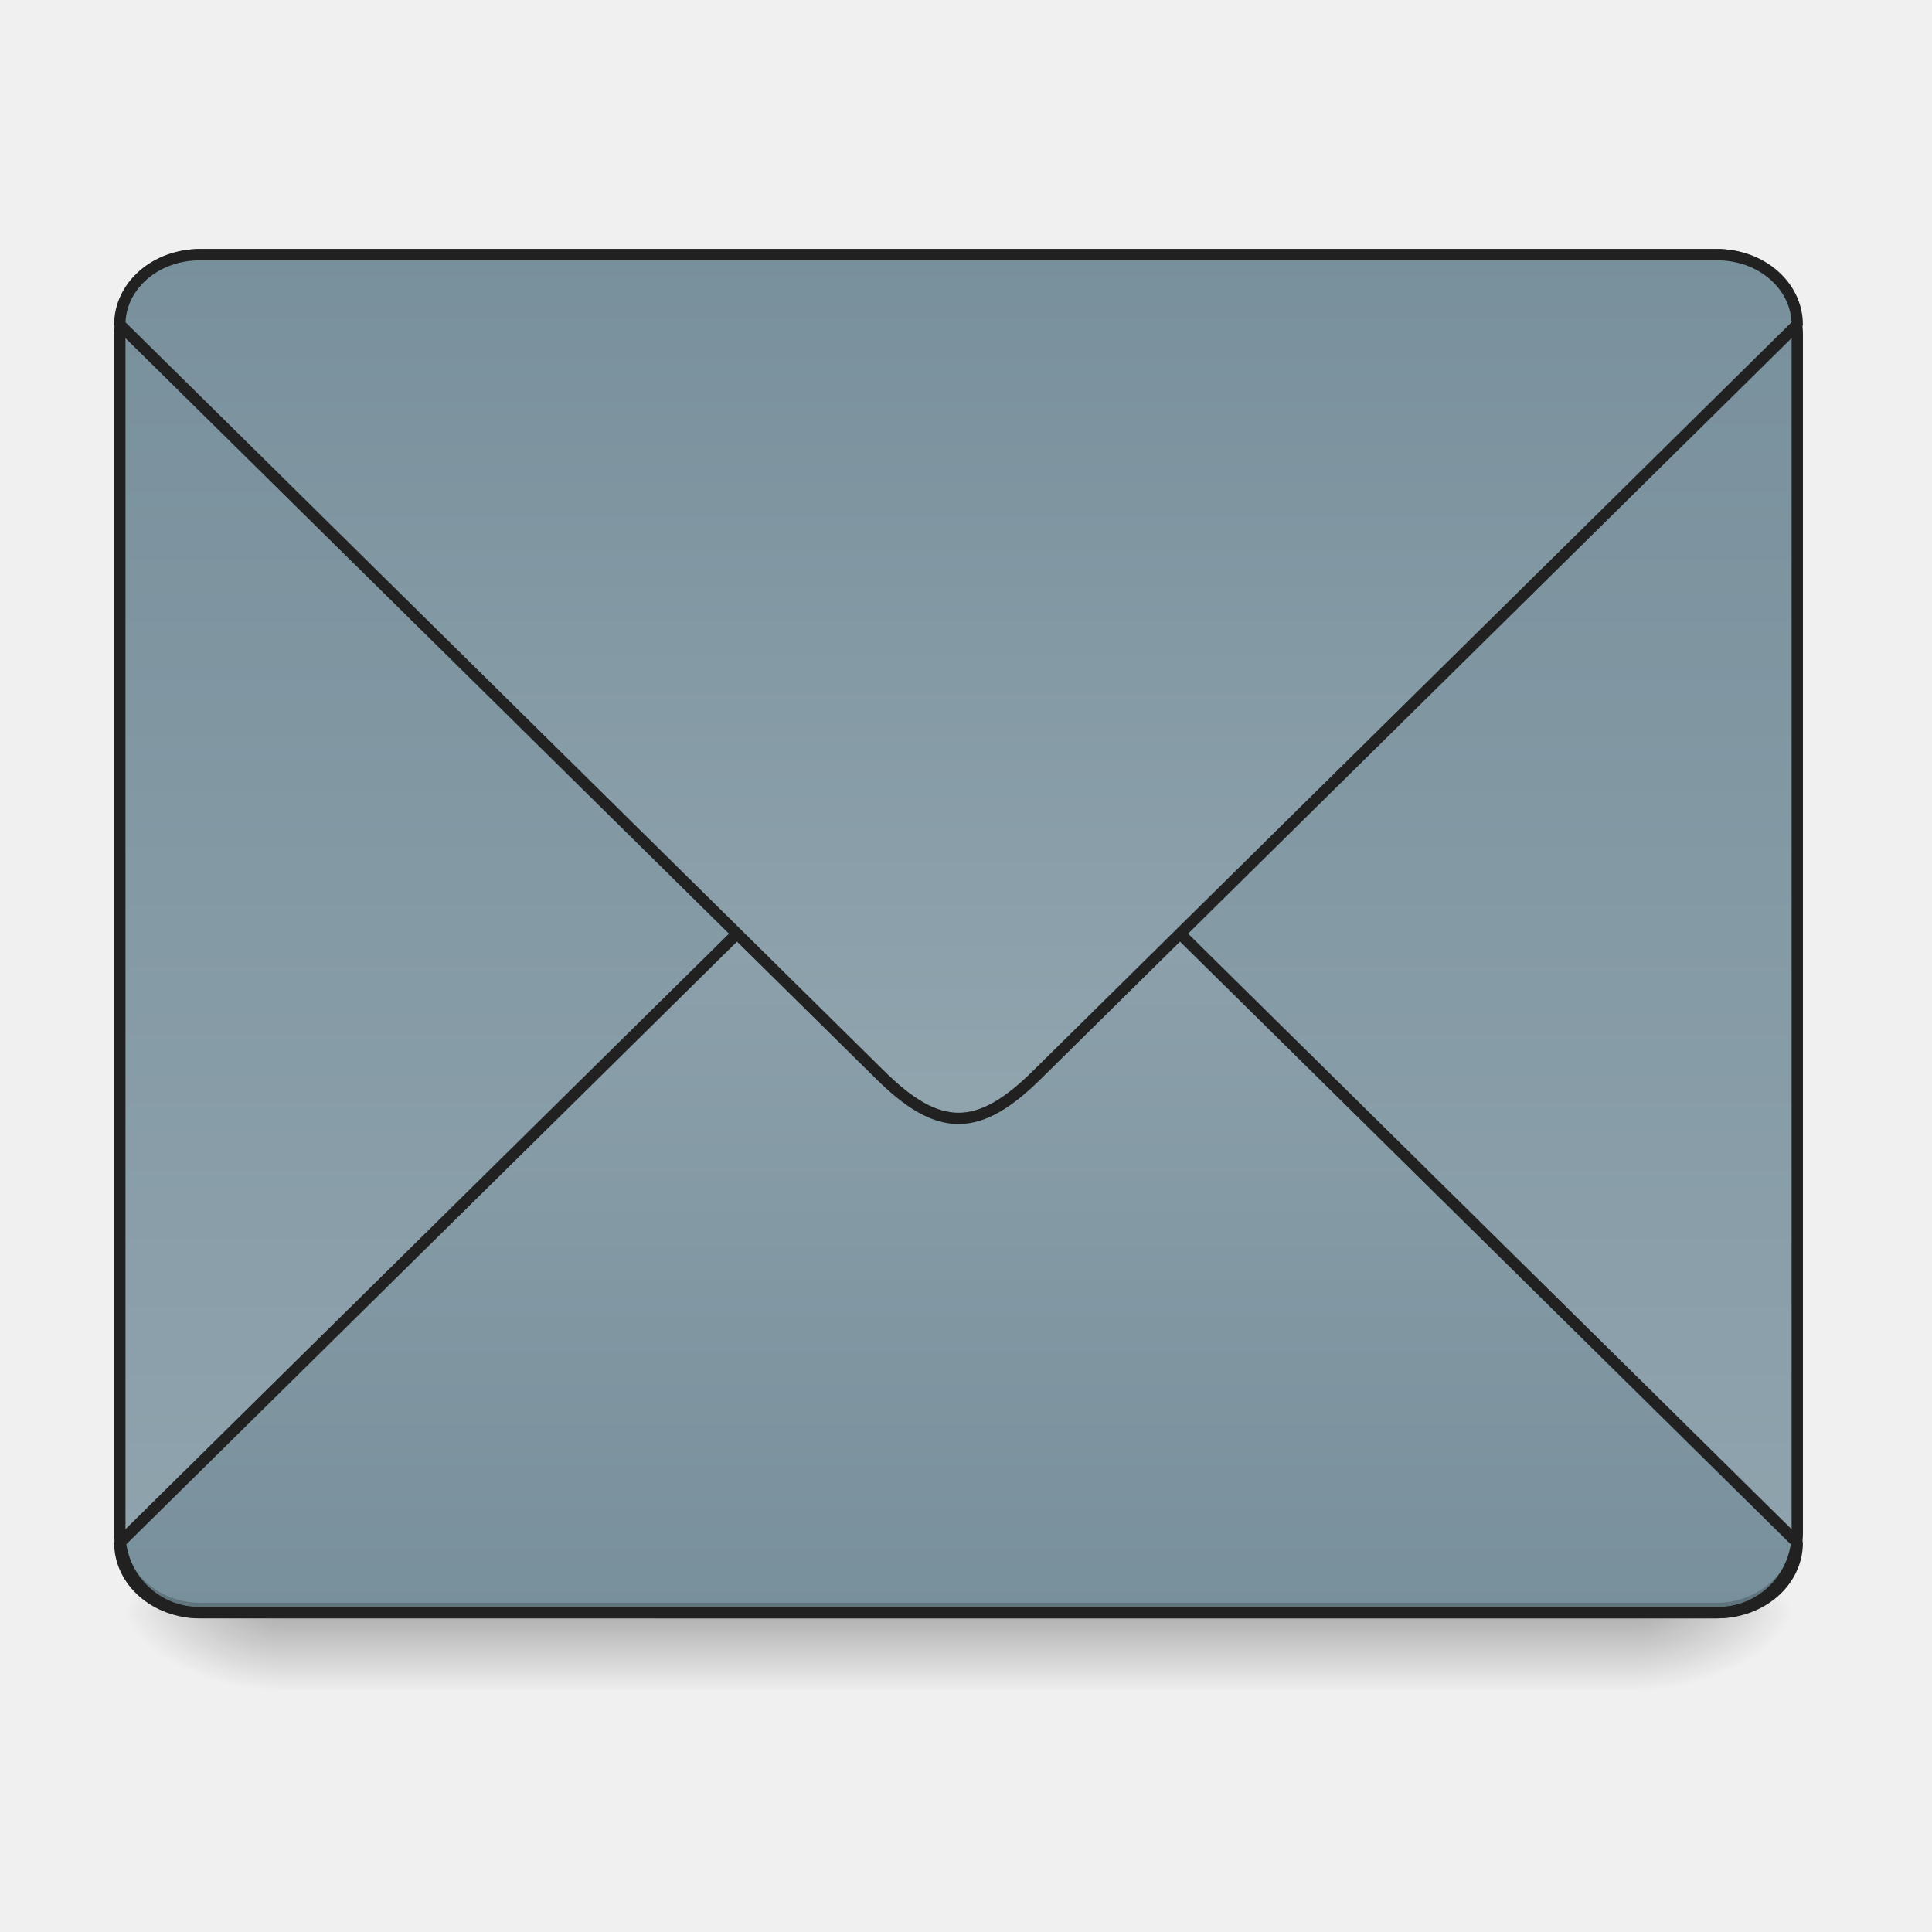
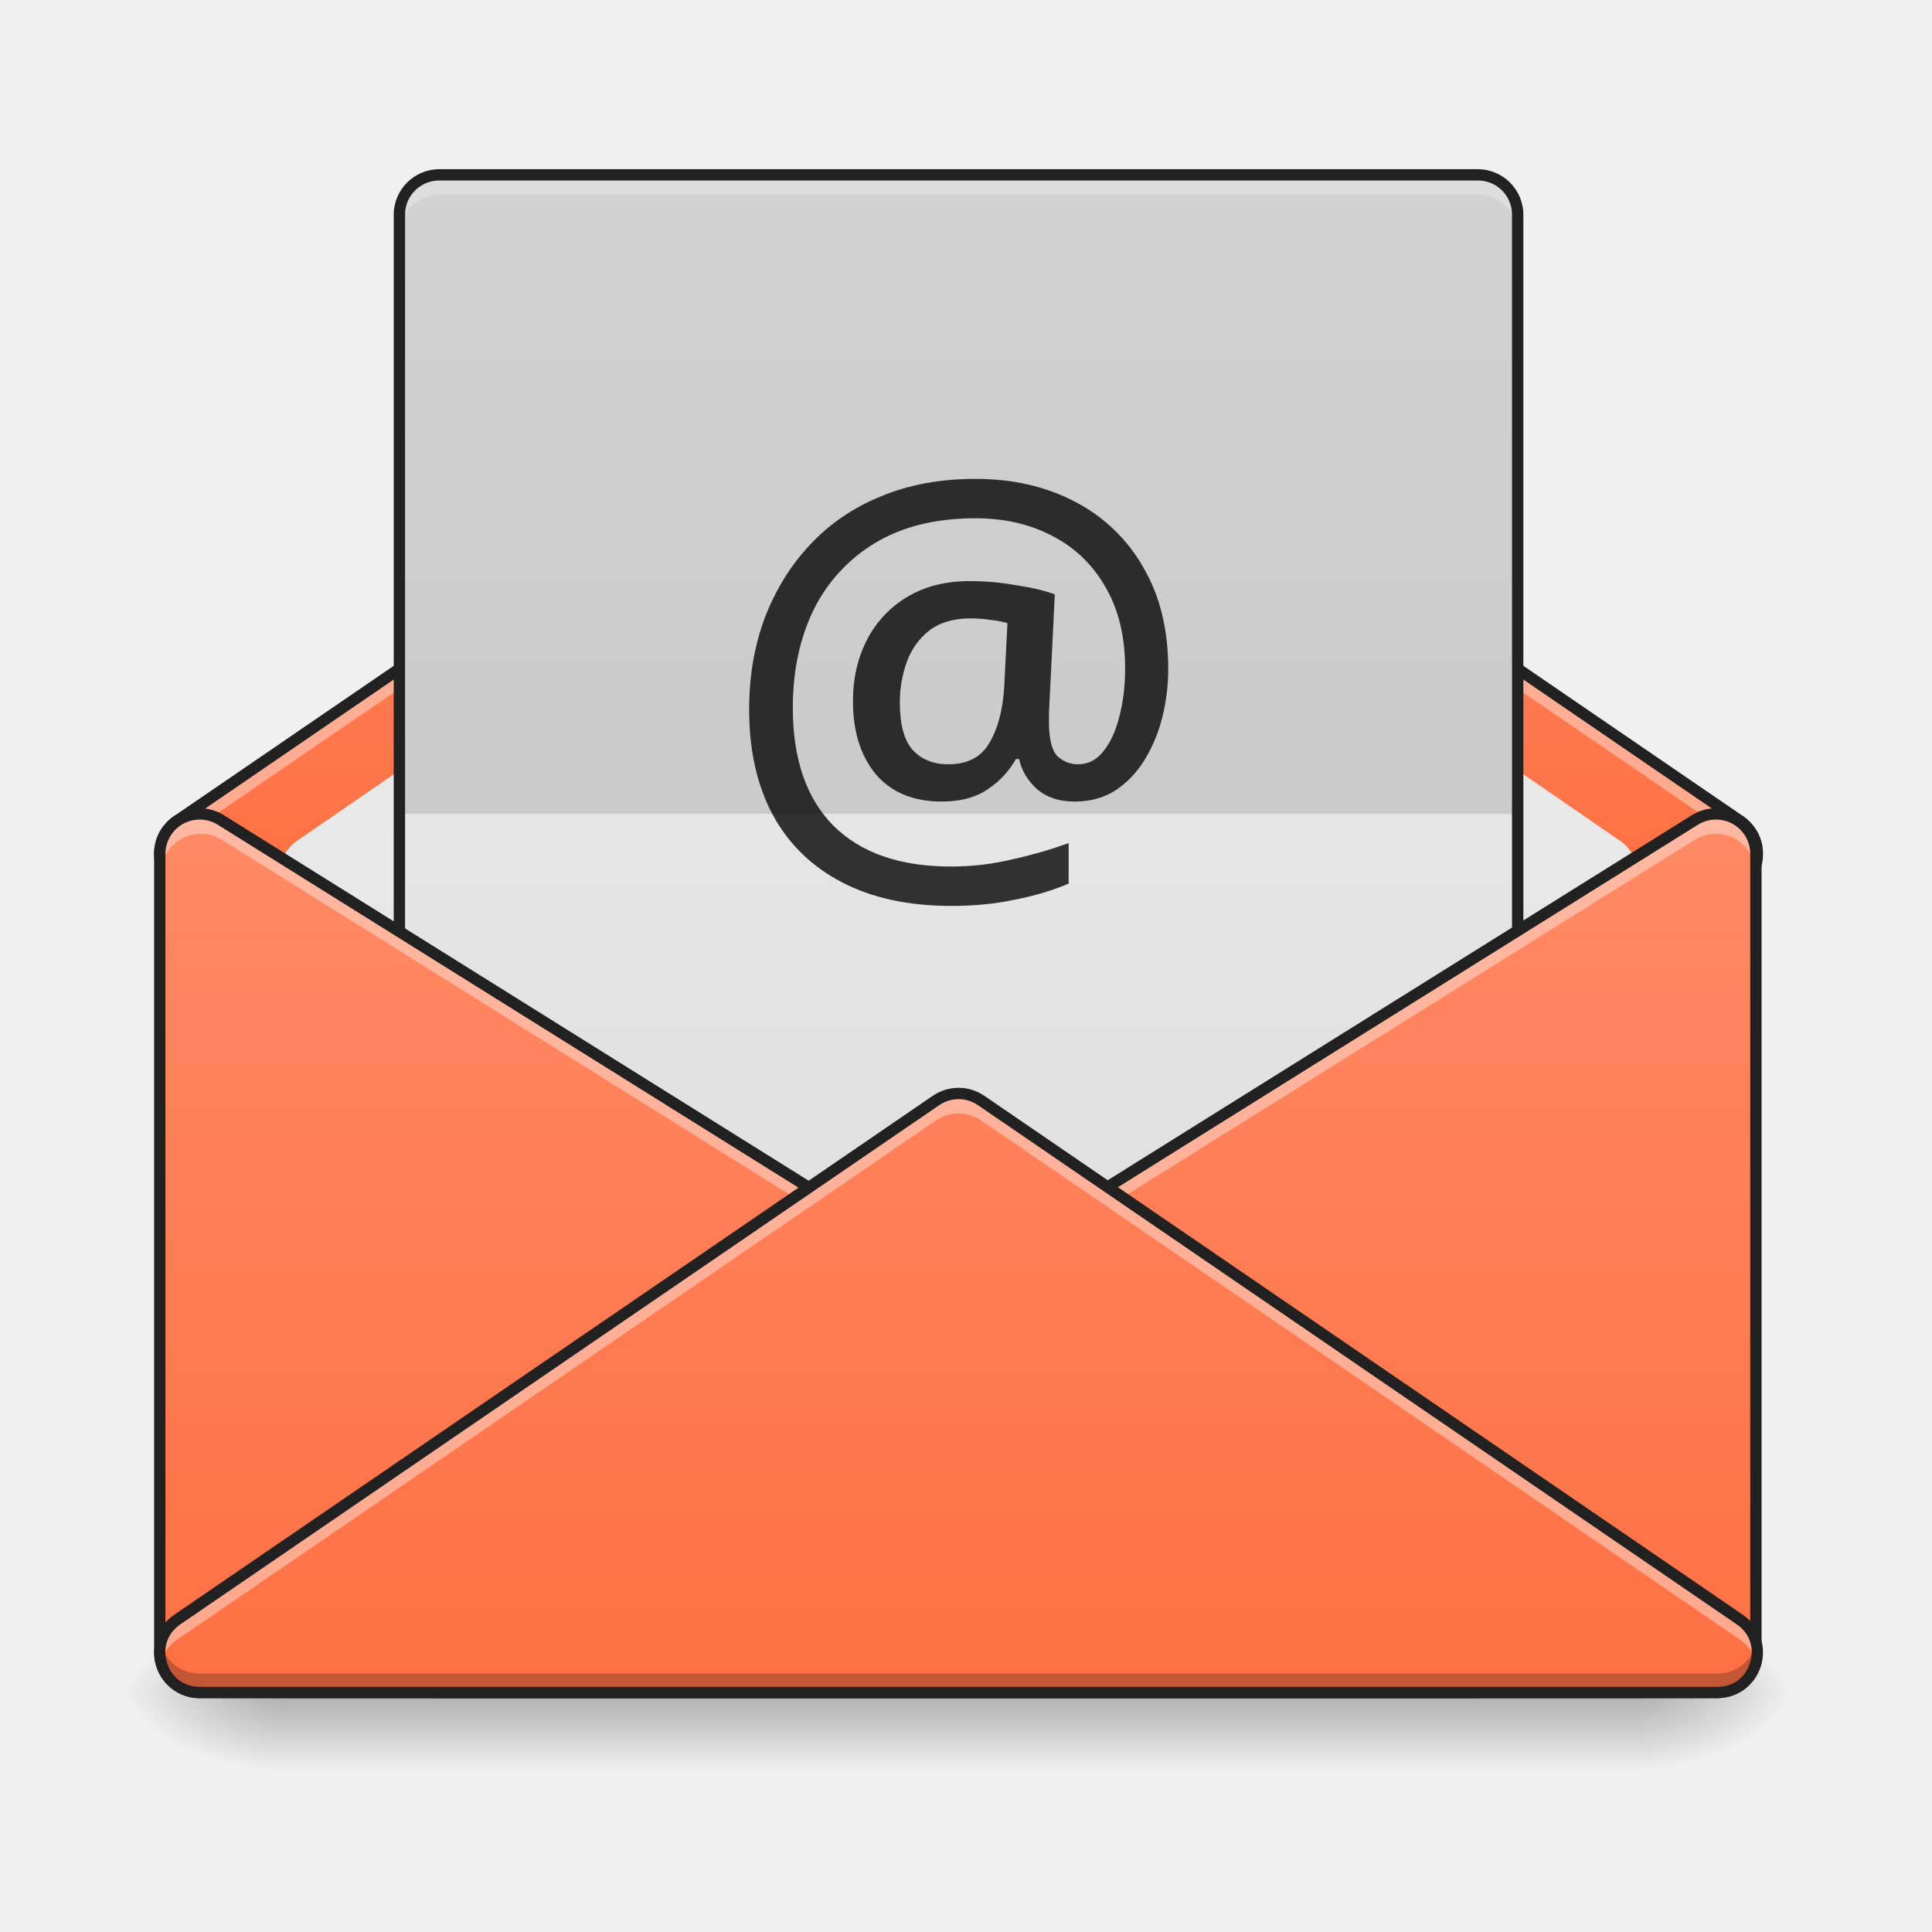
<svg xmlns="http://www.w3.org/2000/svg" width="128pt" height="128pt" viewBox="0 0 128 128">
  <defs>
-     <linearGradient id="a" gradientUnits="userSpaceOnUse" x1="254" y1="233.5" x2="254" y2="254.667" gradientTransform="matrix(.25002 0 0 .25002 0 48.463)">
+     <linearGradient id="a" gradientUnits="userSpaceOnUse" x1="254" y1="233.5" x2="254" y2="254.667" gradientTransform="matrix(.25002 0 0 .25002 -.039 53.755)">
      <stop offset="0" stop-opacity=".275" />
      <stop offset="1" stop-opacity="0" />
    </linearGradient>
-     <radialGradient id="b" gradientUnits="userSpaceOnUse" cx="450.909" cy="189.579" fx="450.909" fy="189.579" r="21.167" gradientTransform="matrix(0 -.31253 -.56255 0 213.815 249.09)">
+     <radialGradient id="b" gradientUnits="userSpaceOnUse" cx="450.909" cy="189.579" fx="450.909" fy="189.579" r="21.167" gradientTransform="matrix(0 -.31253 -.56255 0 213.776 254.381)">
      <stop offset="0" stop-opacity=".314" />
      <stop offset=".222" stop-opacity=".275" />
      <stop offset="1" stop-opacity="0" />
    </radialGradient>
-     <radialGradient id="c" gradientUnits="userSpaceOnUse" cx="450.909" cy="189.579" fx="450.909" fy="189.579" r="21.167" gradientTransform="matrix(0 .31253 .56255 0 -86.803 -35.402)">
+     <radialGradient id="c" gradientUnits="userSpaceOnUse" cx="450.909" cy="189.579" fx="450.909" fy="189.579" r="21.167" gradientTransform="matrix(0 .31253 .56255 0 -86.841 -30.11)">
      <stop offset="0" stop-opacity=".314" />
      <stop offset=".222" stop-opacity=".275" />
      <stop offset="1" stop-opacity="0" />
    </radialGradient>
-     <radialGradient id="d" gradientUnits="userSpaceOnUse" cx="450.909" cy="189.579" fx="450.909" fy="189.579" r="21.167" gradientTransform="matrix(0 -.31253 .56255 0 -86.803 249.09)">
+     <radialGradient id="d" gradientUnits="userSpaceOnUse" cx="450.909" cy="189.579" fx="450.909" fy="189.579" r="21.167" gradientTransform="matrix(0 -.31253 .56255 0 -86.841 254.381)">
      <stop offset="0" stop-opacity=".314" />
      <stop offset=".222" stop-opacity=".275" />
      <stop offset="1" stop-opacity="0" />
    </radialGradient>
-     <radialGradient id="e" gradientUnits="userSpaceOnUse" cx="450.909" cy="189.579" fx="450.909" fy="189.579" r="21.167" gradientTransform="matrix(0 .31253 -.56255 0 213.815 -35.402)">
+     <radialGradient id="e" gradientUnits="userSpaceOnUse" cx="450.909" cy="189.579" fx="450.909" fy="189.579" r="21.167" gradientTransform="matrix(0 .31253 -.56255 0 213.776 -30.11)">
      <stop offset="0" stop-opacity=".314" />
      <stop offset=".222" stop-opacity=".275" />
      <stop offset="1" stop-opacity="0" />
    </radialGradient>
-     <linearGradient id="f" gradientUnits="userSpaceOnUse" x1="305.955" y1="-31.877" x2="305.955" y2="-135.329" gradientTransform="matrix(.3014 0 0 .86965 -23.416 134.565)">
-       <stop offset="0" stop-color="#90a4ae" />
-       <stop offset="1" stop-color="#78909c" />
+     <linearGradient id="f" gradientUnits="userSpaceOnUse" x1="254" y1="233.5" x2="254" y2="74.75" gradientTransform="matrix(.25002 0 0 .25002 0 .832)">
+       <stop offset="0" stop-color="#ff7043" />
+       <stop offset="1" stop-color="#ff8a65" />
    </linearGradient>
-     <linearGradient id="g" gradientUnits="userSpaceOnUse" x1="960" y1="1095.118" x2="960" y2="255.118" gradientTransform="matrix(.26458 0 0 -.26458 0 279.833)">
-       <stop offset="0" stop-color="#90a4ae" />
-       <stop offset="1" stop-color="#78909c" />
+     <linearGradient id="g" gradientUnits="userSpaceOnUse" x1="254" y1="180.583" x2="254" y2="-110.458" gradientTransform="matrix(.25002 0 0 .25002 0 53.755)">
+       <stop offset="0" stop-color="#e0e0e0" />
+       <stop offset="1" stop-color="#eee" />
    </linearGradient>
-     <linearGradient id="h" gradientUnits="userSpaceOnUse" x1="960" y1="1095.118" x2="960" y2="255.118">
-       <stop offset="0" stop-color="#90a4ae" />
-       <stop offset="1" stop-color="#78909c" />
+     <linearGradient id="h" gradientUnits="userSpaceOnUse" x1="254" y1="127.667" x2="254" y2="-147.5" gradientTransform="matrix(.2917 0 0 .25002 -10.584 48.463)">
+       <stop offset="0" stop-color="#e0e0e0" />
+       <stop offset="1" stop-color="#eee" />
+     </linearGradient>
+     <linearGradient id="i" gradientUnits="userSpaceOnUse" x1="127" y1="233.5" x2="127" y2=".667" gradientTransform="matrix(.25002 0 0 .25002 0 53.755)">
+       <stop offset="0" stop-color="#ff7043" />
+       <stop offset="1" stop-color="#ff8a65" />
+     </linearGradient>
+     <linearGradient id="j" gradientUnits="userSpaceOnUse" x1="328.083" y1="233.5" x2="328.083" y2=".667" gradientTransform="matrix(.25002 0 0 .25002 0 53.755)">
+       <stop offset="0" stop-color="#ff7043" />
+       <stop offset="1" stop-color="#ff8a65" />
+     </linearGradient>
+     <linearGradient id="k" gradientUnits="userSpaceOnUse" x1="254" y1="233.5" x2="254" y2=".667" gradientTransform="matrix(.25002 0 0 .25002 0 53.755)">
+       <stop offset="0" stop-color="#ff7043" />
+       <stop offset="1" stop-color="#ff8a65" />
    </linearGradient>
  </defs>
-   <path d="M18.523 106.844h89.965v5.144H18.523zm0 0" fill="url(#a)" />
-   <path d="M108.488 106.844h10.586v-5.293h-10.586zm0 0" fill="url(#b)" />
-   <path d="M18.523 106.844H7.938v5.293h10.585zm0 0" fill="url(#c)" />
-   <path d="M18.523 106.844H7.938v-5.293h10.585zm0 0" fill="url(#d)" />
-   <path d="M108.488 106.844h10.586v5.293h-10.586zm0 0" fill="url(#e)" />
-   <path d="M13.23 16.875h100.551a5.295 5.295 0 0 1 5.293 5.293v79.383a5.295 5.295 0 0 1-5.293 5.293H13.231a5.295 5.295 0 0 1-5.293-5.293V22.168a5.295 5.295 0 0 1 5.292-5.293zm0 0" fill="url(#f)" />
-   <path d="M52.917 212.334c-11.733 0-21.17-8.265-21.17-18.53L232.837-4.628c7.937-7.937 14.546-11.906 21.17-11.906 6.609 0 13.217 3.969 21.154 11.906l201.09 198.434c0 10.264-9.436 18.53-21.17 18.53zm0 0" transform="matrix(.25002 0 0 .25002 0 53.755)" fill="url(#g)" stroke-width="3" stroke-linecap="square" stroke-linejoin="bevel" stroke="#212121" />
-   <path d="M13.23 106.844a5.28 5.28 0 0 1-5.293-5.293v-.66c0 2.93 2.36 5.293 5.293 5.293h100.551a5.282 5.282 0 0 0 5.293-5.293v.66a5.28 5.28 0 0 1-5.293 5.293zm0 0" fill-opacity=".196" />
-   <path d="M13.23 16.875a5.282 5.282 0 0 0-5.293 5.293v.664c0-2.934 2.36-5.3 5.293-5.293h100.551a5.275 5.275 0 0 1 5.293 5.293v-.664c0-2.93-2.36-5.293-5.293-5.293zm0 0" fill="#e6e6e6" fill-opacity=".937" />
-   <path d="M13.23 16.5a5.665 5.665 0 0 0-5.668 5.668v79.383a5.665 5.665 0 0 0 5.668 5.668h100.551a5.665 5.665 0 0 0 5.668-5.668V22.168a5.665 5.665 0 0 0-5.668-5.668zm0 .75h100.551a4.9 4.9 0 0 1 4.918 4.918v79.383a4.9 4.9 0 0 1-4.918 4.918H13.231a4.9 4.9 0 0 1-4.918-4.918V22.168a4.9 4.9 0 0 1 4.917-4.918zm0 0" fill="#212121" />
-   <path d="M200 255.094c-44.346 0-80.011 31.237-80.011 70.032l760.025 749.988c29.998 29.997 54.976 44.996 80.012 44.996 24.978 0 49.956-14.999 79.953-44.996l760.026-749.988c0-38.795-35.666-70.032-80.012-70.032zm0 0" transform="scale(.06615)" fill="url(#h)" stroke-width="11.339" stroke-linecap="square" stroke-linejoin="bevel" stroke="#212121" />
+   <path d="M18.484 112.137h89.965v5.144H18.484zm0 0" fill="url(#a)" />
+   <path d="M108.45 112.137h10.585v-5.293H108.45zm0 0" fill="url(#b)" />
+   <path d="M18.484 112.137H7.898v5.293h10.586zm0 0" fill="url(#c)" />
+   <path d="M18.484 112.137H7.898v-5.293h10.586zm0 0" fill="url(#d)" />
+   <path d="M108.45 112.137h10.585v5.293H108.45zm0 0" fill="url(#e)" />
+   <path d="M63.508 19.523c-.535 0-1.055.16-1.496.461l-50.09 34.274a2.58 2.58 0 0 0-.684.562 2.53 2.53 0 0 0-.656 1.746c-.008.618.2 1.243.656 1.75.192.223.422.414.684.563l50.09 34.273a2.652 2.652 0 0 0 2.988 0l50.09-34.273c.265-.149.496-.344.687-.566.457-.508.66-1.13.653-1.747a2.53 2.53 0 0 0-.653-1.742 2.48 2.48 0 0 0-.687-.566L65 19.984c-.441-.3-.96-.46-1.492-.46zm0 0" fill="url(#f)" />
+   <path d="M63.512 26.14a2.621 2.621 0 0 0-1.504.465L19.672 55.711a2.648 2.648 0 0 0-.246 4.172l42.34 37.043a2.644 2.644 0 0 0 3.48 0l42.34-37.043a2.648 2.648 0 0 0-.246-4.172L65.004 26.605a2.614 2.614 0 0 0-1.492-.464zm0 0" fill="url(#g)" />
+   <path d="M63.508 19.523c-.535 0-1.055.16-1.496.461l-50.09 34.274a2.58 2.58 0 0 0-.684.562 2.53 2.53 0 0 0-.656 1.746c-.004.223.023.446.078.664.094-.39.285-.761.578-1.09a2.58 2.58 0 0 1 .684-.562l50.09-34.27c.441-.3.96-.464 1.496-.464.531 0 1.05.164 1.492.465l50.09 34.27a2.626 2.626 0 0 1 .691.57c.29.324.477.695.57 1.081.055-.218.083-.44.079-.664a2.53 2.53 0 0 0-.653-1.742 2.48 2.48 0 0 0-.687-.566L65 19.984c-.441-.3-.96-.46-1.492-.46zm0 0" fill="#fff" fill-opacity=".392" />
+   <path d="M63.508 19.148c-.61 0-1.203.184-1.707.528l-50.09 34.27.027-.016c-.3.168-.562.39-.781.64a2.925 2.925 0 0 0-.75 1.996c-.008.704.23 1.422.75 1.996.219.254.48.473.781.645l-.027-.02L61.8 93.462a3.027 3.027 0 0 0 3.41 0l50.09-34.273-.028.019c.305-.172.567-.395.79-.648.511-.579.75-1.293.742-1.993a2.935 2.935 0 0 0-.743-1.988 2.957 2.957 0 0 0-.789-.648l.028.015-50.09-34.27a3.024 3.024 0 0 0-1.703-.527zm0 .75c.457 0 .902.137 1.281.395l50.086 34.273c.012.004.02.012.031.016.227.129.422.293.586.484l.004.004c.395.438.567.965.559 1.492a2.16 2.16 0 0 1-.555 1.5c.012-.015.012-.011-.008.008a2.12 2.12 0 0 1-.586.48c-.011.009-.02.013-.031.02L64.789 92.84a2.249 2.249 0 0 1-1.281.398c-.461 0-.906-.136-1.285-.398L12.137 58.57c-.012-.008-.02-.011-.032-.02a2.223 2.223 0 0 1-.582-.476 2.173 2.173 0 0 1-.566-1.504 2.158 2.158 0 0 1 .559-1.5c.171-.199.367-.36.59-.488.011-.004.019-.012.03-.016l50.087-34.273a2.278 2.278 0 0 1 1.285-.395zm0 0" fill="#212121" />
+   <path d="M29.105 11.586h68.801a2.644 2.644 0 0 1 2.645 2.644v63.508a2.644 2.644 0 0 1-2.645 2.645h-68.8a2.644 2.644 0 0 1-2.645-2.645V14.23a2.644 2.644 0 0 1 2.644-2.644zm0 0" fill="url(#h)" />
+   <path d="M77.398 44.32c0 1.082-.128 2.14-.386 3.176a10.094 10.094 0 0 1-1.164 2.824c-.52.844-1.164 1.528-1.942 2.043-.777.496-1.683.742-2.715.742-1.011 0-1.836-.27-2.472-.812-.633-.563-1.035-1.234-1.2-2.008h-.21a5.842 5.842 0 0 1-1.871 2.008c-.797.543-1.81.812-3.032.812-1.883 0-3.34-.597-4.375-1.8-1.011-1.223-1.52-2.832-1.52-4.832 0-1.551.321-2.93.954-4.13a7.016 7.016 0 0 1 2.683-2.82c1.153-.683 2.516-1.023 4.09-1.023 1.059 0 2.106.094 3.14.281 1.06.164 1.895.364 2.505.602l-.352 7.16c-.023.379-.035.672-.035.883v.386c0 1.153.188 1.918.567 2.293.398.356.843.532 1.34.532.679 0 1.245-.282 1.69-.848.473-.586.825-1.352 1.06-2.293.257-.965.39-2.035.39-3.21 0-2.118-.438-3.915-1.309-5.4a8.423 8.423 0 0 0-3.527-3.386c-1.48-.777-3.176-1.164-5.078-1.164-2.613 0-4.824.543-6.633 1.625a10.659 10.659 0 0 0-4.094 4.445c-.918 1.88-1.375 4.043-1.375 6.489 0 3.39.891 5.988 2.68 7.8 1.813 1.809 4.41 2.715 7.797 2.715 1.41 0 2.789-.164 4.129-.492a29.53 29.53 0 0 0 3.668-1.059v2.68c-1.035.445-2.211.8-3.528 1.059-1.293.28-2.703.422-4.234.422-2.82 0-5.234-.516-7.23-1.551-2-1.035-3.532-2.516-4.59-4.446-1.059-1.953-1.586-4.293-1.586-7.02 0-2.187.34-4.198 1.023-6.034.707-1.86 1.703-3.48 3-4.867 1.293-1.391 2.856-2.461 4.692-3.211 1.859-.778 3.949-1.164 6.28-1.164 2.47 0 4.669.503 6.599 1.515a11.009 11.009 0 0 1 4.515 4.34c1.106 1.883 1.656 4.129 1.656 6.738zm-17.78 2.223c0 1.457.28 2.504.847 3.14.586.637 1.375.954 2.363.954 1.27 0 2.176-.473 2.715-1.41.566-.942.894-2.176.988-3.707l.215-4.235a6.113 6.113 0 0 0-1.094-.21 8.22 8.22 0 0 0-1.343-.106c-1.13 0-2.047.27-2.75.812a4.589 4.589 0 0 0-1.485 2.082 7.834 7.834 0 0 0-.457 2.68zm0 0" fill-opacity=".784" />
+   <path d="M29.105 11.586a2.639 2.639 0 0 0-2.644 2.644v39.692h74.09V14.23a2.639 2.639 0 0 0-2.645-2.644zm0 0" fill-opacity=".118" />
+   <path d="M29.105 11.586a2.639 2.639 0 0 0-2.644 2.644v1.325a2.64 2.64 0 0 1 2.644-2.649h68.801a2.64 2.64 0 0 1 2.645 2.649V14.23a2.639 2.639 0 0 0-2.645-2.644zm0 0" fill="#fff" fill-opacity=".235" />
+   <path d="M29.105 11.21a3.022 3.022 0 0 0-3.02 3.02v63.508a3.024 3.024 0 0 0 3.02 3.02h68.801a3.022 3.022 0 0 0 3.02-3.02V14.23a3.02 3.02 0 0 0-3.02-3.02zm0 .75h68.801a2.254 2.254 0 0 1 2.27 2.27v63.508a2.257 2.257 0 0 1-2.27 2.27h-68.8a2.259 2.259 0 0 1-2.27-2.27V14.23a2.257 2.257 0 0 1 2.27-2.27zm0 0" fill="#212121" />
+   <path d="M13.121 53.926a2.642 2.642 0 0 0-2.535 2.64v52.922a2.644 2.644 0 0 0 2.644 2.645h84.676c2.656 0 3.653-3.477 1.403-4.887L14.633 54.324a2.65 2.65 0 0 0-1.512-.398zm0 0" fill="url(#i)" />
+   <path d="M113.781 53.926a2.642 2.642 0 0 1 2.535 2.64v52.922a2.644 2.644 0 0 1-2.644 2.645H28.996c-2.656 0-3.652-3.477-1.398-4.887l84.672-52.922a2.65 2.65 0 0 1 1.511-.398zm0 0" fill="url(#j)" />
+   <path d="M13.3 53.922c.497 0 .99.14 1.41.402l84.677 52.922c1.093.684 1.418 1.856 1.164 2.879-.153-.602-.531-1.16-1.164-1.559L14.71 55.645a2.645 2.645 0 0 0-4.047 2.242v-1.32a2.645 2.645 0 0 1 2.535-2.641c.035 0 .067-.004.102-.004zm0 0" fill="#fff" fill-opacity=".392" />
+   <path d="M13.105 53.55a3.025 3.025 0 0 0-2.894 3.016v52.922a3.024 3.024 0 0 0 3.02 3.02h84.675c1.492 0 2.559-1 2.903-2.188.34-1.183-.04-2.601-1.305-3.39L14.832 54.008a3.02 3.02 0 0 0-1.727-.457zm.032.75c.457-.019.91.102 1.297.345l84.675 52.921c.985.618 1.235 1.645.977 2.547-.258.907-1.016 1.645-2.18 1.645H13.23a2.264 2.264 0 0 1-2.27-2.27V56.566c0-1.218.958-2.214 2.177-2.265zm0 0" fill="#212121" />
+   <path d="M113.684 53.922c-.5 0-.989.14-1.414.402l-84.672 52.922c-1.094.684-1.422 1.856-1.168 2.879.156-.602.53-1.16 1.168-1.559l84.672-52.921a2.65 2.65 0 0 1 1.511-.399 2.642 2.642 0 0 1 2.535 2.64v-1.32a2.642 2.642 0 0 0-2.535-2.64c-.031 0-.066-.004-.097-.004zm0 0" fill="#fff" fill-opacity=".392" />
+   <path d="M113.813 53.55a3.025 3.025 0 0 1 2.894 3.016v52.922a3.024 3.024 0 0 1-3.02 3.02H29.013c-1.492 0-2.559-1-2.903-2.188-.34-1.183.04-2.601 1.305-3.39l84.672-52.922a3.02 3.02 0 0 1 1.727-.457zm-.032.75c-.457-.019-.91.102-1.297.345L27.81 107.566c-.985.618-1.235 1.645-.977 2.547.258.907 1.016 1.645 2.18 1.645h84.675a2.264 2.264 0 0 0 2.27-2.27V56.566a2.265 2.265 0 0 0-2.176-2.265zm0 0" fill="#212121" />
+   <path d="M63.508 72.445c-.535 0-1.055.16-1.496.461L11.738 107.31c-2.144 1.468-1.105 4.824 1.492 4.824h100.551c2.602 0 3.637-3.356 1.492-4.824L65 72.906c-.441-.3-.96-.46-1.492-.46zm0 0" fill="url(#k)" />
+   <path d="M63.508 72.445c-.535 0-1.055.16-1.496.461L11.738 107.31c-1.023.699-1.324 1.828-1.074 2.816a2.596 2.596 0 0 1 1.074-1.496L62.012 74.23c.441-.3.96-.464 1.496-.464.531 0 1.05.164 1.492.464l50.273 34.399c.582.394.926.93 1.075 1.496.25-.988-.051-2.117-1.075-2.816L65 72.906c-.441-.3-.96-.46-1.492-.46zm0 0" fill="#fff" fill-opacity=".392" />
+   <path d="M10.656 108.836c-.375 1.531.688 3.297 2.574 3.297h100.551c1.887 0 2.95-1.766 2.574-3.297-.261 1.102-1.199 2.039-2.574 2.039H13.231c-1.376 0-2.313-.938-2.575-2.04zm0 0" fill-opacity=".235" />
+   <path d="M63.508 72.07c-.61 0-1.203.184-1.707.528l-50.278 34.398c-1.203.828-1.535 2.223-1.175 3.387.359 1.16 1.422 2.125 2.882 2.125h100.551c1.461 0 2.524-.965 2.883-2.125.36-1.164.027-2.559-1.176-3.387L65.211 72.598a3.014 3.014 0 0 0-1.703-.528zm0 .75c.457 0 .902.14 1.281.399l50.273 34.398c.942.645 1.16 1.66.887 2.543-.273.887-1.027 1.598-2.168 1.598H13.231c-1.137 0-1.895-.711-2.168-1.598-.274-.883-.051-1.898.886-2.543L62.227 73.22a2.26 2.26 0 0 1 1.28-.399zm0 0" fill="#212121" />
</svg>
